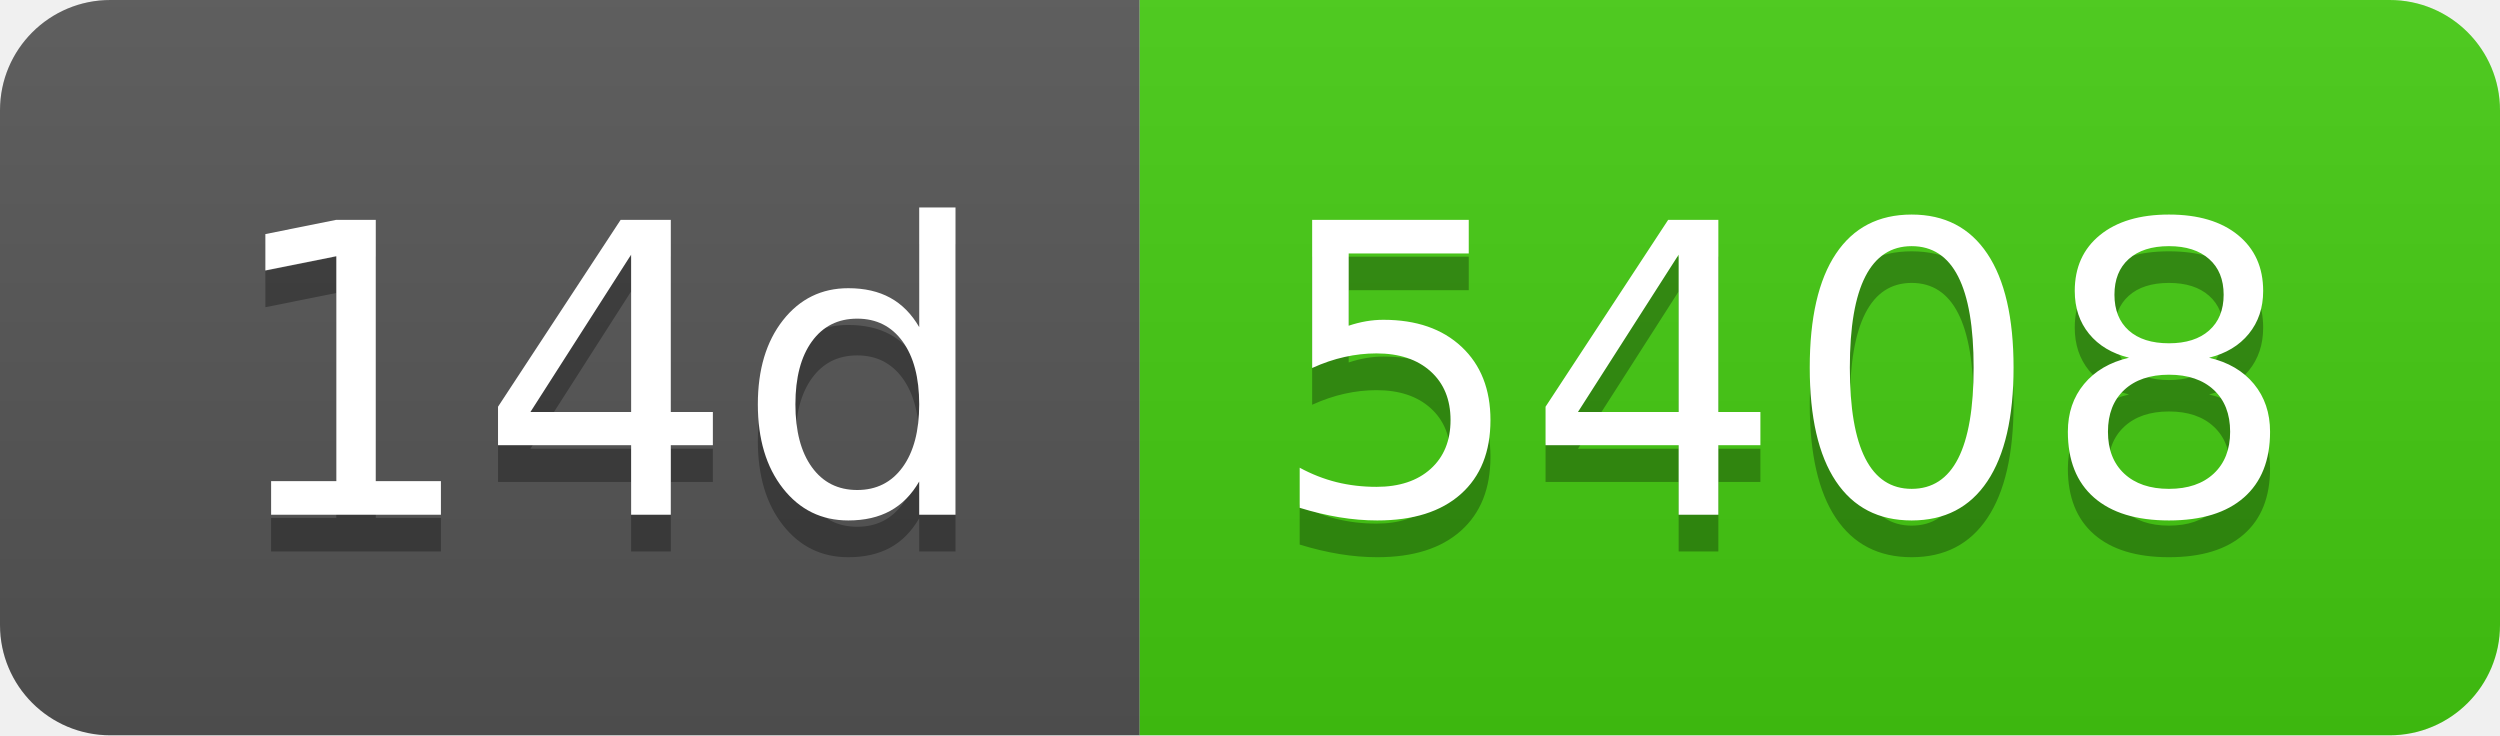
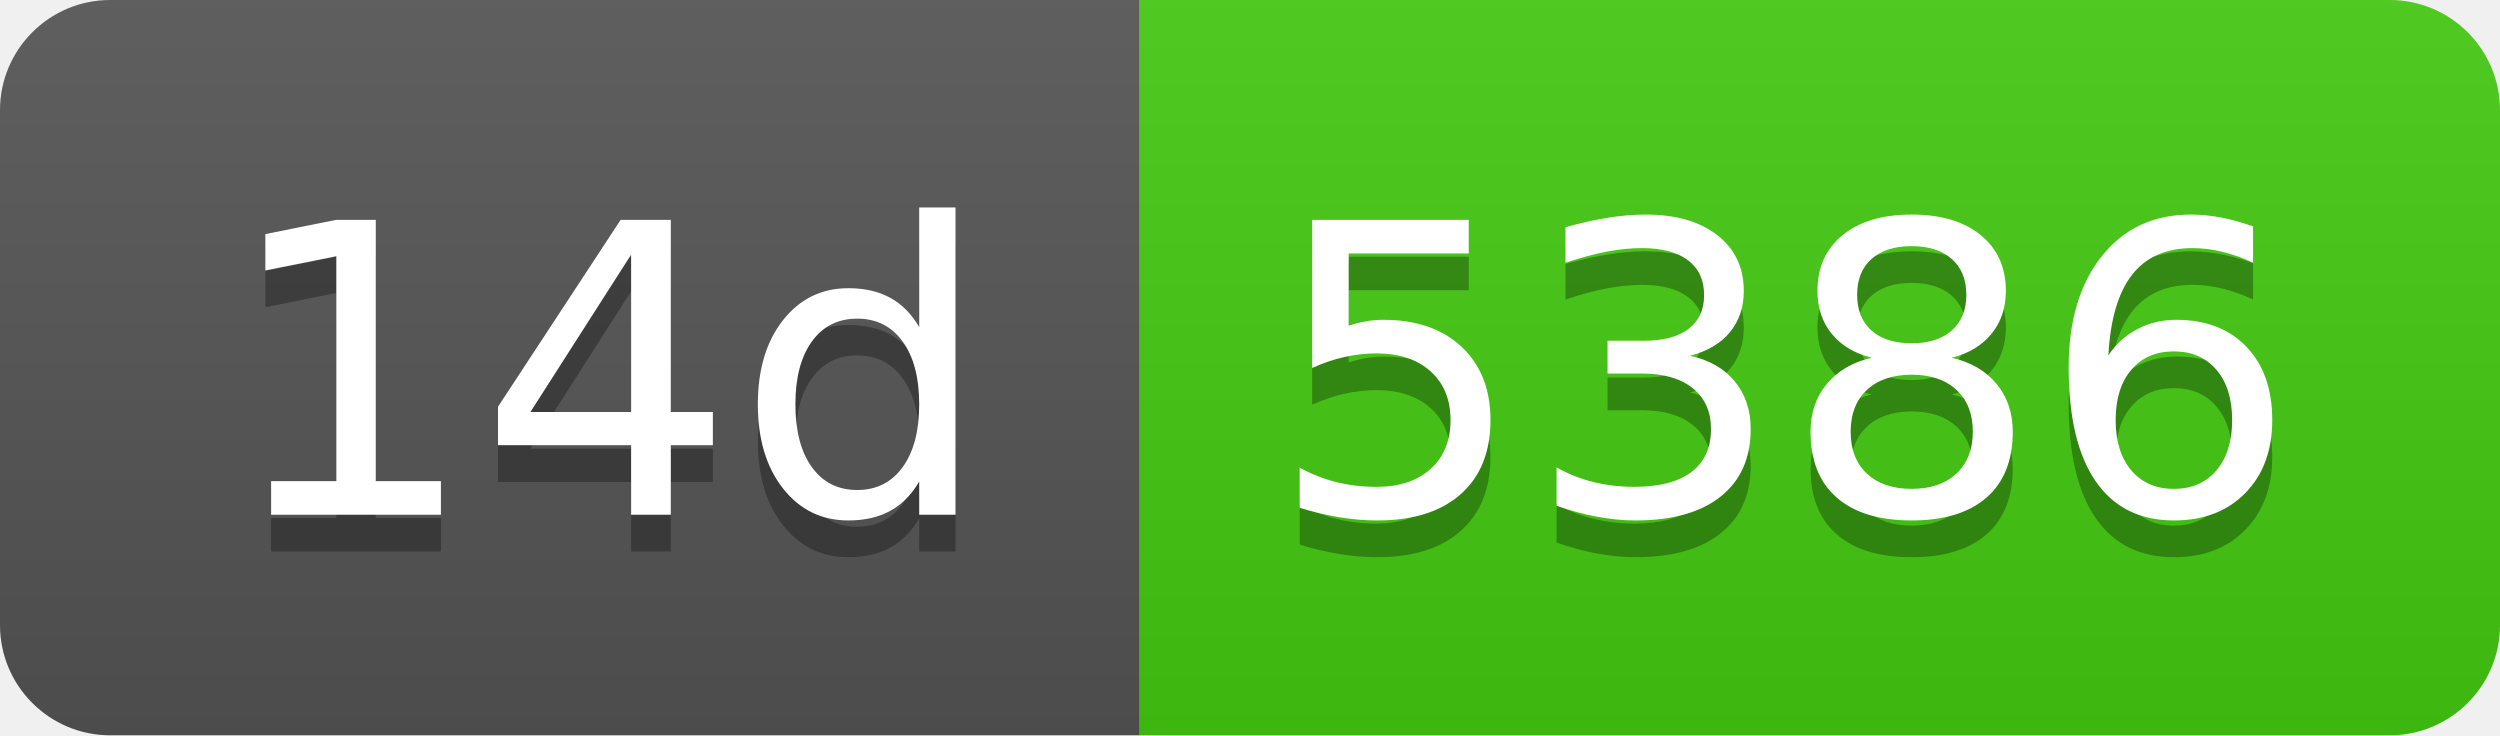
- <svg xmlns="http://www.w3.org/2000/svg" width="68" height="20" role="img" aria-label="14d: 5408">
+ <svg xmlns="http://www.w3.org/2000/svg" width="68" height="20" role="img" aria-label="14d: 5386">
  <linearGradient id="s" x2="0" y2="100%">
    <stop offset="0" stop-color="#bbb" stop-opacity=".1" />
    <stop offset="1" stop-opacity=".1" />
  </linearGradient>
  <clipPath id="r">
    <rect width="68" height="20" rx="3" fill="#fff" />
  </clipPath>
  <g clip-path="url(#r)">
    <rect width="31" height="20" fill="#555" />
    <rect x="31" width="37" height="20" fill="#4c1" />
    <rect width="68" height="20" fill="url(#s)" />
  </g>
  <g fill="#fff" text-anchor="middle" font-family="Verdana,Geneva,DejaVu Sans,sans-serif" text-rendering="geometricPrecision" font-size="110">
    <text aria-hidden="true" x="165" y="150" fill="#010101" fill-opacity=".3" transform="scale(.1)" textLength="210">14d</text>
    <text x="165" y="140" transform="scale(.1)" fill="#fff" textLength="210">14d</text>
-     <text aria-hidden="true" x="485" y="150" fill="#010101" fill-opacity=".3" transform="scale(.1)" textLength="270">5408</text>
-     <text x="485" y="140" transform="scale(.1)" fill="#fff" textLength="270">5408</text>
+     <text aria-hidden="true" x="485" y="150" fill="#010101" fill-opacity=".3" transform="scale(.1)" textLength="270">5386</text>
+     <text x="485" y="140" transform="scale(.1)" fill="#fff" textLength="270">5386</text>
  </g>
</svg>
